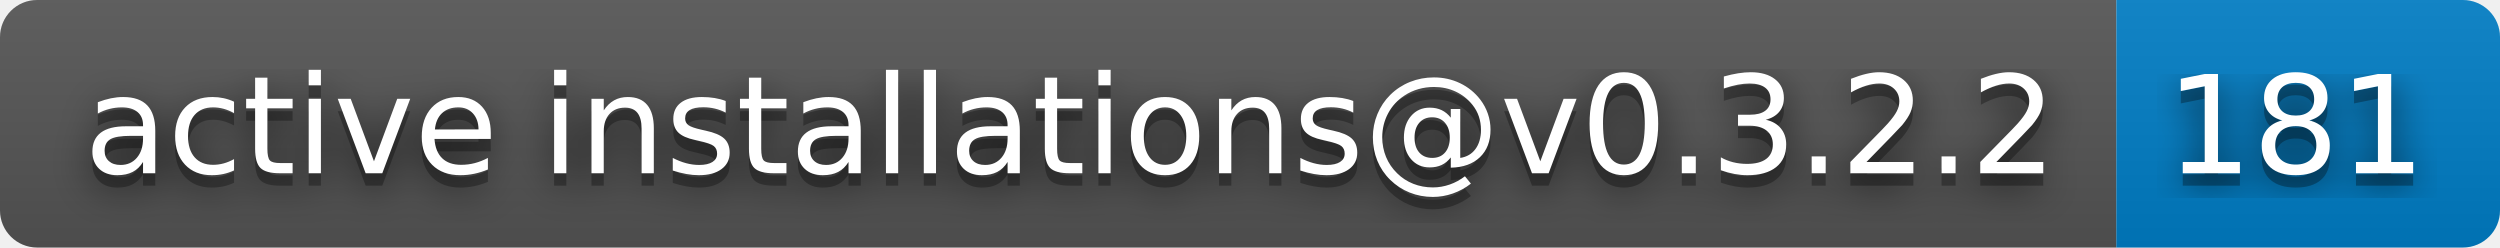
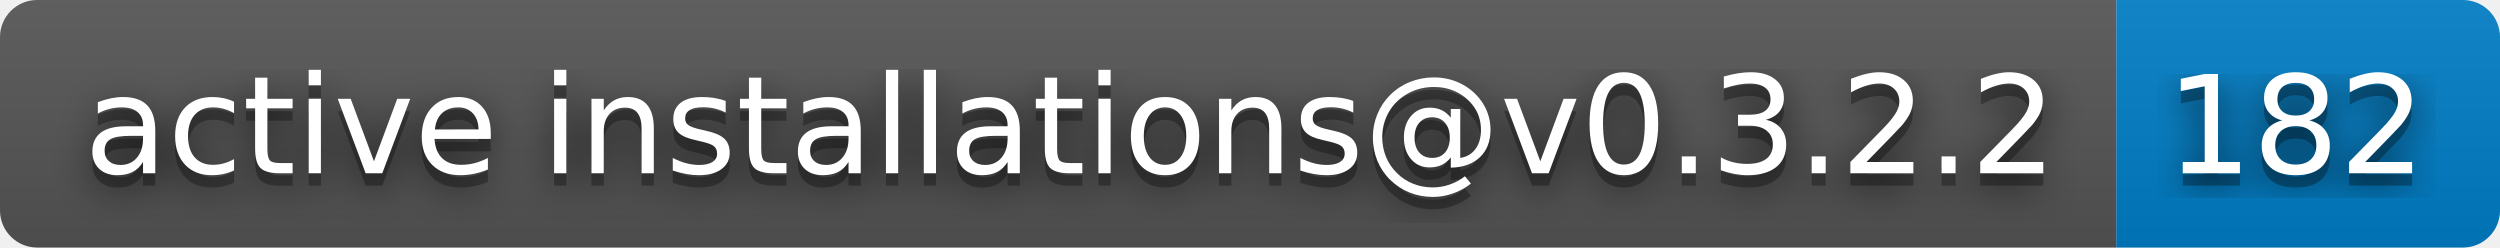
- <svg xmlns="http://www.w3.org/2000/svg" width="202" height="20" role="img" aria-label="active installations@v0.3.2.2: 181">
+ <svg xmlns="http://www.w3.org/2000/svg" width="202" height="20" role="img" aria-label="active installations@v0.3.2.2: 182">
  <filter id="blur">
    <feGaussianBlur in="SourceGraphic" stdDeviation="16" />
  </filter>
  <linearGradient id="s" x2="0" y2="100%">
    <stop offset="0" stop-color="#bbb" stop-opacity=".1" />
    <stop offset="1" stop-opacity=".1" />
  </linearGradient>
  <clipPath id="r">
    <rect width="202" height="20" rx="3" fill="#fff" />
  </clipPath>
  <g clip-path="url(#r)">
    <rect width="171" height="20" fill="#555" />
    <rect x="171" width="31" height="20" fill="#007ec6" />
    <rect width="202" height="20" fill="url(#s)" />
  </g>
  <g fill="#fff" text-anchor="middle" font-family="Verdana,Geneva,DejaVu Sans,sans-serif" text-rendering="geometricPrecision" font-size="110">
    <text aria-hidden="true" x="865" y="150" fill="#010101" fill-opacity=".80" filter="url(#blur)" transform="scale(.1)" textLength="1610">active installations@v0.3.2.2</text>
    <text aria-hidden="true" x="865" y="150" fill="#010101" fill-opacity=".3" transform="scale(.1)" textLength="1610">active installations@v0.3.2.2</text>
    <text x="865" y="140" transform="scale(.1)" fill="#fff" textLength="1610">active installations@v0.3.2.2</text>
-     <text aria-hidden="true" x="1855" y="150" fill="#010101" fill-opacity=".80" filter="url(#blur)" transform="scale(.1)" textLength="210">181</text>
-     <text aria-hidden="true" x="1855" y="150" fill="#010101" fill-opacity=".3" transform="scale(.1)" textLength="210">181</text>
-     <text x="1855" y="140" transform="scale(.1)" fill="#fff" textLength="210">181</text>
+     <text aria-hidden="true" x="1855" y="150" fill="#010101" fill-opacity=".80" filter="url(#blur)" transform="scale(.1)" textLength="210">182</text>
+     <text aria-hidden="true" x="1855" y="150" fill="#010101" fill-opacity=".3" transform="scale(.1)" textLength="210">182</text>
+     <text x="1855" y="140" transform="scale(.1)" fill="#fff" textLength="210">182</text>
  </g>
</svg>
